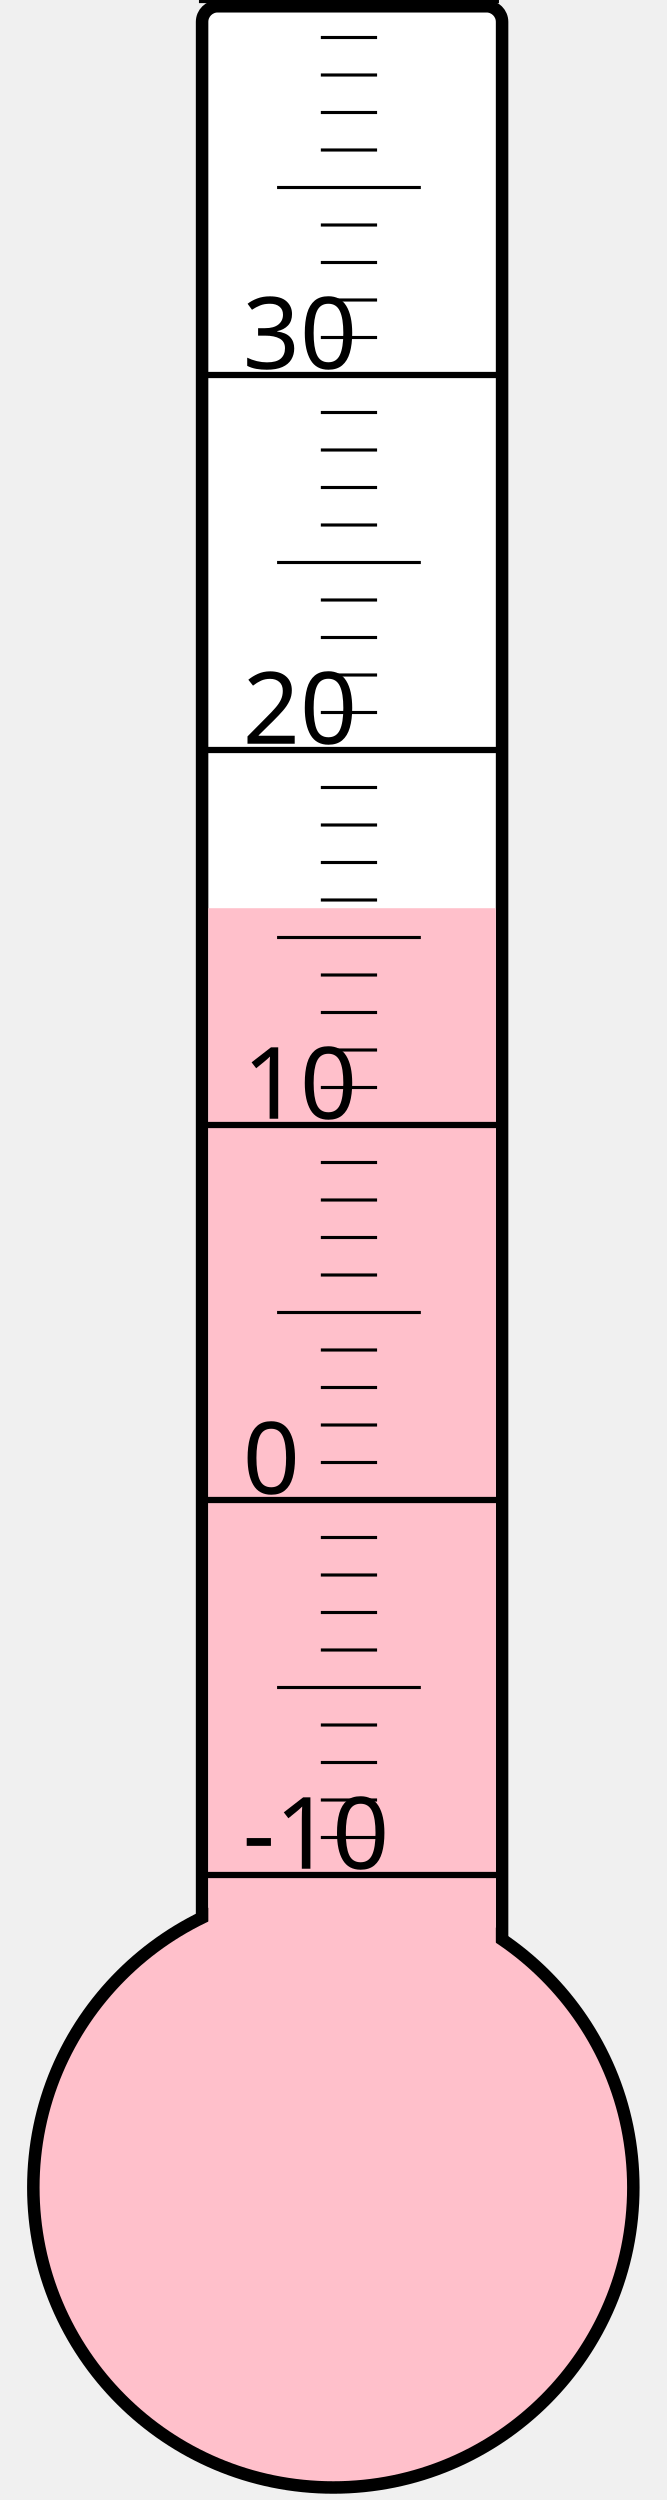
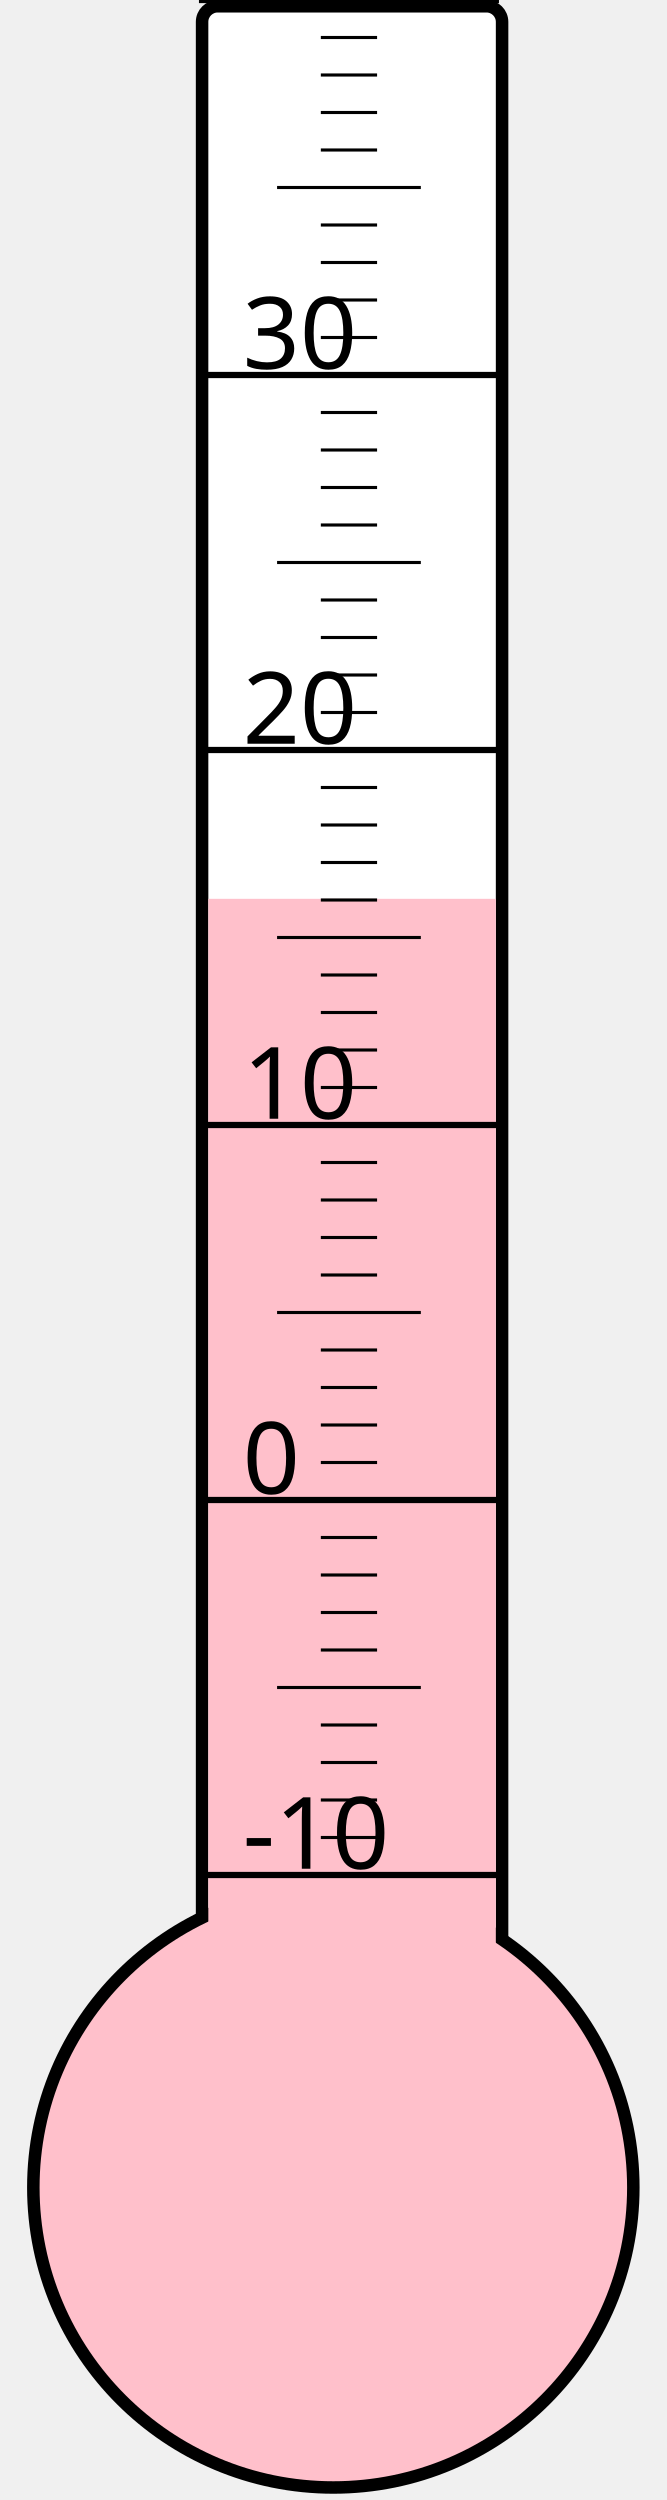
<svg xmlns="http://www.w3.org/2000/svg" width="40px" height="150px" viewBox="0 0 200 800">
  <rect width="200" height="800" x="0" y="0" style="fill: #ffffeb; fill-opacity: 0;" />
  <rect width="96" height="680" x="58" y="2" rx="5" ry="5" style="fill: white; fill-opacity: 1; stroke: black; stroke-width: 4;" />
  <circle cx="100" cy="700" r="96" style="fill: pink; stroke: black; stroke-width: 4;" />
-   <rect width="92" height="409.375" x="60" y="290.625" style="fill: pink; fill-opacity: 1; stroke-width: 0;" />
+   <rect width="92" height="412.375" x="60" y="287.625" style="fill: pink; fill-opacity: 1; stroke-width: 0;" />
  <text x="71" y="598" style="font-family: sans-serif; font-size: 24pt;">-10</text>
  <text x="71" y="478" style="font-family: sans-serif; font-size: 24pt;">0</text>
  <text x="71" y="358" style="font-family: sans-serif; font-size: 24pt;">10</text>
  <text x="71" y="238" style="font-family: sans-serif; font-size: 24pt;">20</text>
  <text x="71" y="118" style="font-family: sans-serif; font-size: 24pt;">30</text>
  <g style="stroke: black;">
    <line x1="57" y1="600" x2="153" y2="600" style="stroke-width: 2;" />
    <line x1="96" y1="588" x2="114" y2="588" style="stroke-width: 1;" />
    <line x1="96" y1="576" x2="114" y2="576" style="stroke-width: 1;" />
    <line x1="96" y1="564" x2="114" y2="564" style="stroke-width: 1;" />
    <line x1="96" y1="552" x2="114" y2="552" style="stroke-width: 1;" />
    <line x1="82" y1="540" x2="128" y2="540" style="stroke-width: 1;" />
    <line x1="96" y1="528" x2="114" y2="528" style="stroke-width: 1;" />
    <line x1="96" y1="516" x2="114" y2="516" style="stroke-width: 1;" />
    <line x1="96" y1="504" x2="114" y2="504" style="stroke-width: 1;" />
    <line x1="96" y1="492" x2="114" y2="492" style="stroke-width: 1;" />
    <line x1="57" y1="480" x2="153" y2="480" style="stroke-width: 2;" />
    <line x1="96" y1="468" x2="114" y2="468" style="stroke-width: 1;" />
    <line x1="96" y1="456" x2="114" y2="456" style="stroke-width: 1;" />
    <line x1="96" y1="444" x2="114" y2="444" style="stroke-width: 1;" />
    <line x1="96" y1="432" x2="114" y2="432" style="stroke-width: 1;" />
    <line x1="82" y1="420" x2="128" y2="420" style="stroke-width: 1;" />
    <line x1="96" y1="408" x2="114" y2="408" style="stroke-width: 1;" />
    <line x1="96" y1="396" x2="114" y2="396" style="stroke-width: 1;" />
    <line x1="96" y1="384" x2="114" y2="384" style="stroke-width: 1;" />
    <line x1="96" y1="372" x2="114" y2="372" style="stroke-width: 1;" />
    <line x1="57" y1="360" x2="153" y2="360" style="stroke-width: 2;" />
    <line x1="96" y1="348" x2="114" y2="348" style="stroke-width: 1;" />
    <line x1="96" y1="336" x2="114" y2="336" style="stroke-width: 1;" />
    <line x1="96" y1="324" x2="114" y2="324" style="stroke-width: 1;" />
    <line x1="96" y1="312" x2="114" y2="312" style="stroke-width: 1;" />
    <line x1="82" y1="300" x2="128" y2="300" style="stroke-width: 1;" />
    <line x1="96" y1="288" x2="114" y2="288" style="stroke-width: 1;" />
    <line x1="96" y1="276" x2="114" y2="276" style="stroke-width: 1;" />
    <line x1="96" y1="264" x2="114" y2="264" style="stroke-width: 1;" />
    <line x1="96" y1="252" x2="114" y2="252" style="stroke-width: 1;" />
    <line x1="57" y1="240" x2="153" y2="240" style="stroke-width: 2;" />
    <line x1="96" y1="228" x2="114" y2="228" style="stroke-width: 1;" />
    <line x1="96" y1="216" x2="114" y2="216" style="stroke-width: 1;" />
    <line x1="96" y1="204" x2="114" y2="204" style="stroke-width: 1;" />
    <line x1="96" y1="192" x2="114" y2="192" style="stroke-width: 1;" />
    <line x1="82" y1="180" x2="128" y2="180" style="stroke-width: 1;" />
    <line x1="96" y1="168" x2="114" y2="168" style="stroke-width: 1;" />
    <line x1="96" y1="156" x2="114" y2="156" style="stroke-width: 1;" />
    <line x1="96" y1="144" x2="114" y2="144" style="stroke-width: 1;" />
    <line x1="96" y1="132" x2="114" y2="132" style="stroke-width: 1;" />
    <line x1="57" y1="120" x2="153" y2="120" style="stroke-width: 2;" />
    <line x1="96" y1="108" x2="114" y2="108" style="stroke-width: 1;" />
    <line x1="96" y1="96" x2="114" y2="96" style="stroke-width: 1;" />
    <line x1="96" y1="84" x2="114" y2="84" style="stroke-width: 1;" />
    <line x1="96" y1="72" x2="114" y2="72" style="stroke-width: 1;" />
    <line x1="82" y1="60" x2="128" y2="60" style="stroke-width: 1;" />
    <line x1="96" y1="48" x2="114" y2="48" style="stroke-width: 1;" />
    <line x1="96" y1="36" x2="114" y2="36" style="stroke-width: 1;" />
    <line x1="96" y1="24" x2="114" y2="24" style="stroke-width: 1;" />
    <line x1="96" y1="12" x2="114" y2="12" style="stroke-width: 1;" />
    <line x1="57" y1="0" x2="153" y2="0" style="stroke-width: 2;" />
  </g>
</svg>
